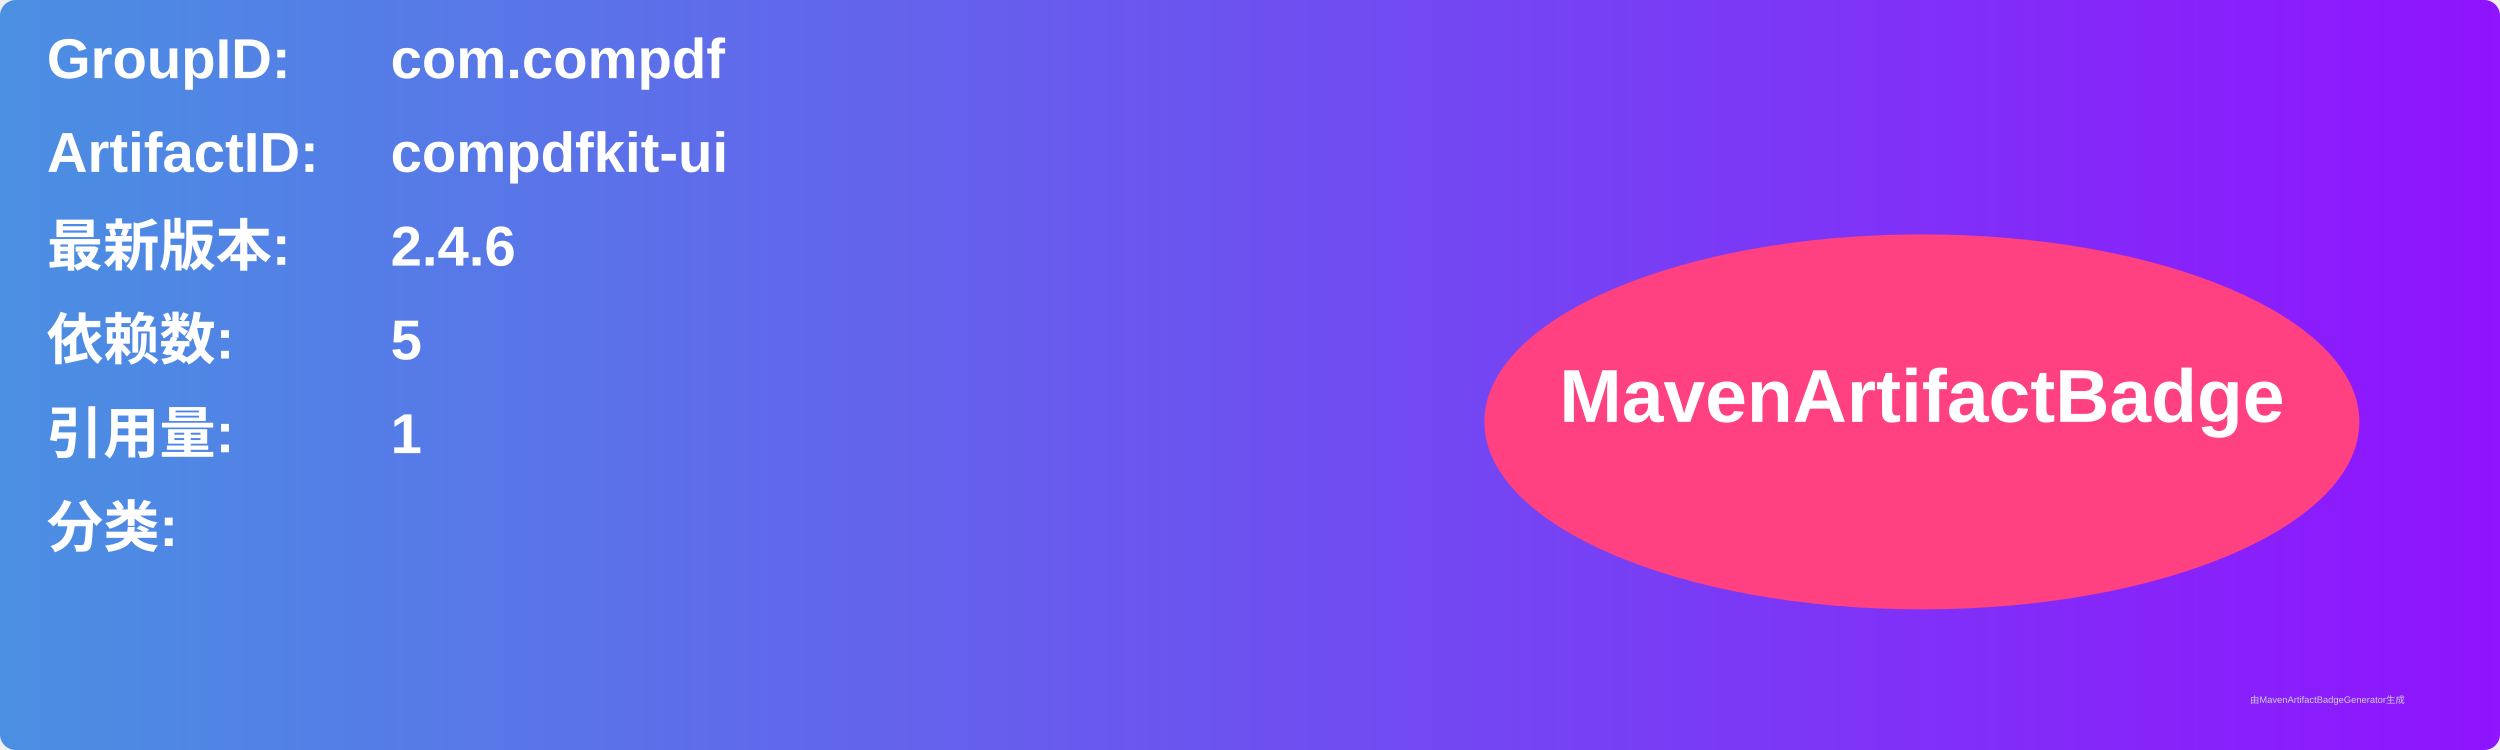
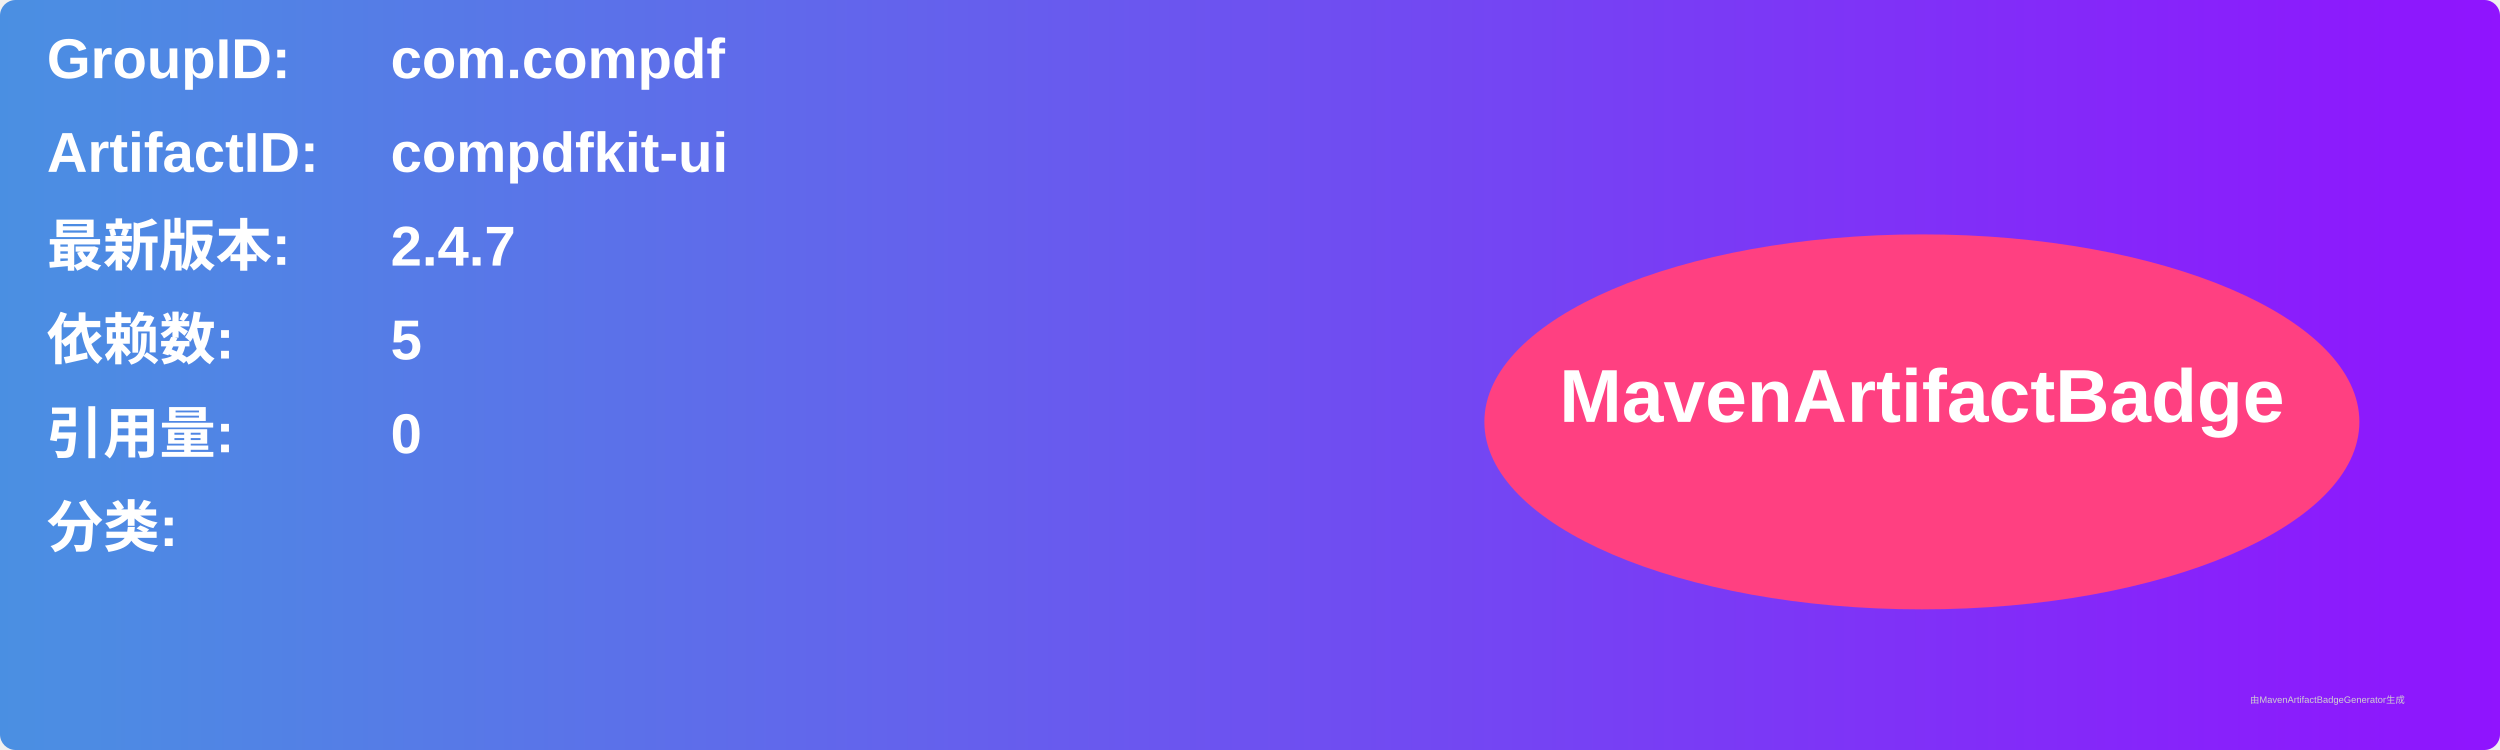
<svg xmlns="http://www.w3.org/2000/svg" width="800" height="240" viewBox="0 0 800 240">
  <linearGradient id="grad" x1="0%" y1="0%" x2="100%" y2="0%">
    <stop offset="0%" stop-color="#4a90e2" />
    <stop offset="100%" stop-color="#9013fe" />
  </linearGradient>
  <rect width="100%" height="100%" rx="5" ry="5" fill="url(#grad)" />
  <g transform="translate(15, 15)">
    <text x="0" y="10" font-family="Arial" font-size="18" fill="white" font-weight="bold" width="260">GroupID:</text>
    <text x="110" y="10" font-family="Arial" font-size="18" fill="white" font-weight="bold" width="460">com.compdf</text>
    <text x="0" y="40" font-family="Arial" font-size="18" fill="white" font-weight="bold" width="260">ArtifactID:</text>
    <text x="110" y="40" font-family="Arial" font-size="18" fill="white" font-weight="bold" width="460">compdfkit-ui</text>
    <text x="0" y="70" font-family="Arial" font-size="18" fill="white" font-weight="bold">最新版本:</text>
    <text x="110" y="70" font-family="Arial" font-size="18" fill="white" font-weight="bold">
-       <tspan font-weight="bold">2.4.6</tspan>
+       <tspan font-weight="bold">2.4.7</tspan>
    </text>
    <text x="0" y="100" font-family="Arial" font-size="18" fill="white" font-weight="bold">依赖数: </text>
    <text x="110" y="100" font-family="Arial" font-size="18" fill="white">
      <tspan font-weight="bold">5</tspan>
    </text>
    <text x="0" y="130" font-family="Arial" font-size="18" fill="white" font-weight="bold">引用量: </text>
    <text x="110" y="130" font-family="Arial" font-size="18" fill="white">
-       <tspan font-weight="bold">1</tspan>
+       <tspan font-weight="bold">0</tspan>
    </text>
    <text x="0" y="160" font-family="Arial" font-size="18" fill="white" font-weight="bold">分类:</text>
    <text x="10" y="190" font-family="Arial" font-size="10" fill="white">
      <tspan font-weight="bold" />
    </text>
    <ellipse cx="600" cy="120" rx="140" ry="60" fill="#ff4081" />
    <text x="600" y="120" text-anchor="middle" font-family="Arial" font-size="24" fill="white" font-weight="bold">MavenArtifactBadge</text>
  </g>
  <text x="720" y="225" font-family="Arial" font-size="3" fill="#d0d0d0">由MavenArtifactBadgeGenerator生成</text>
</svg>
